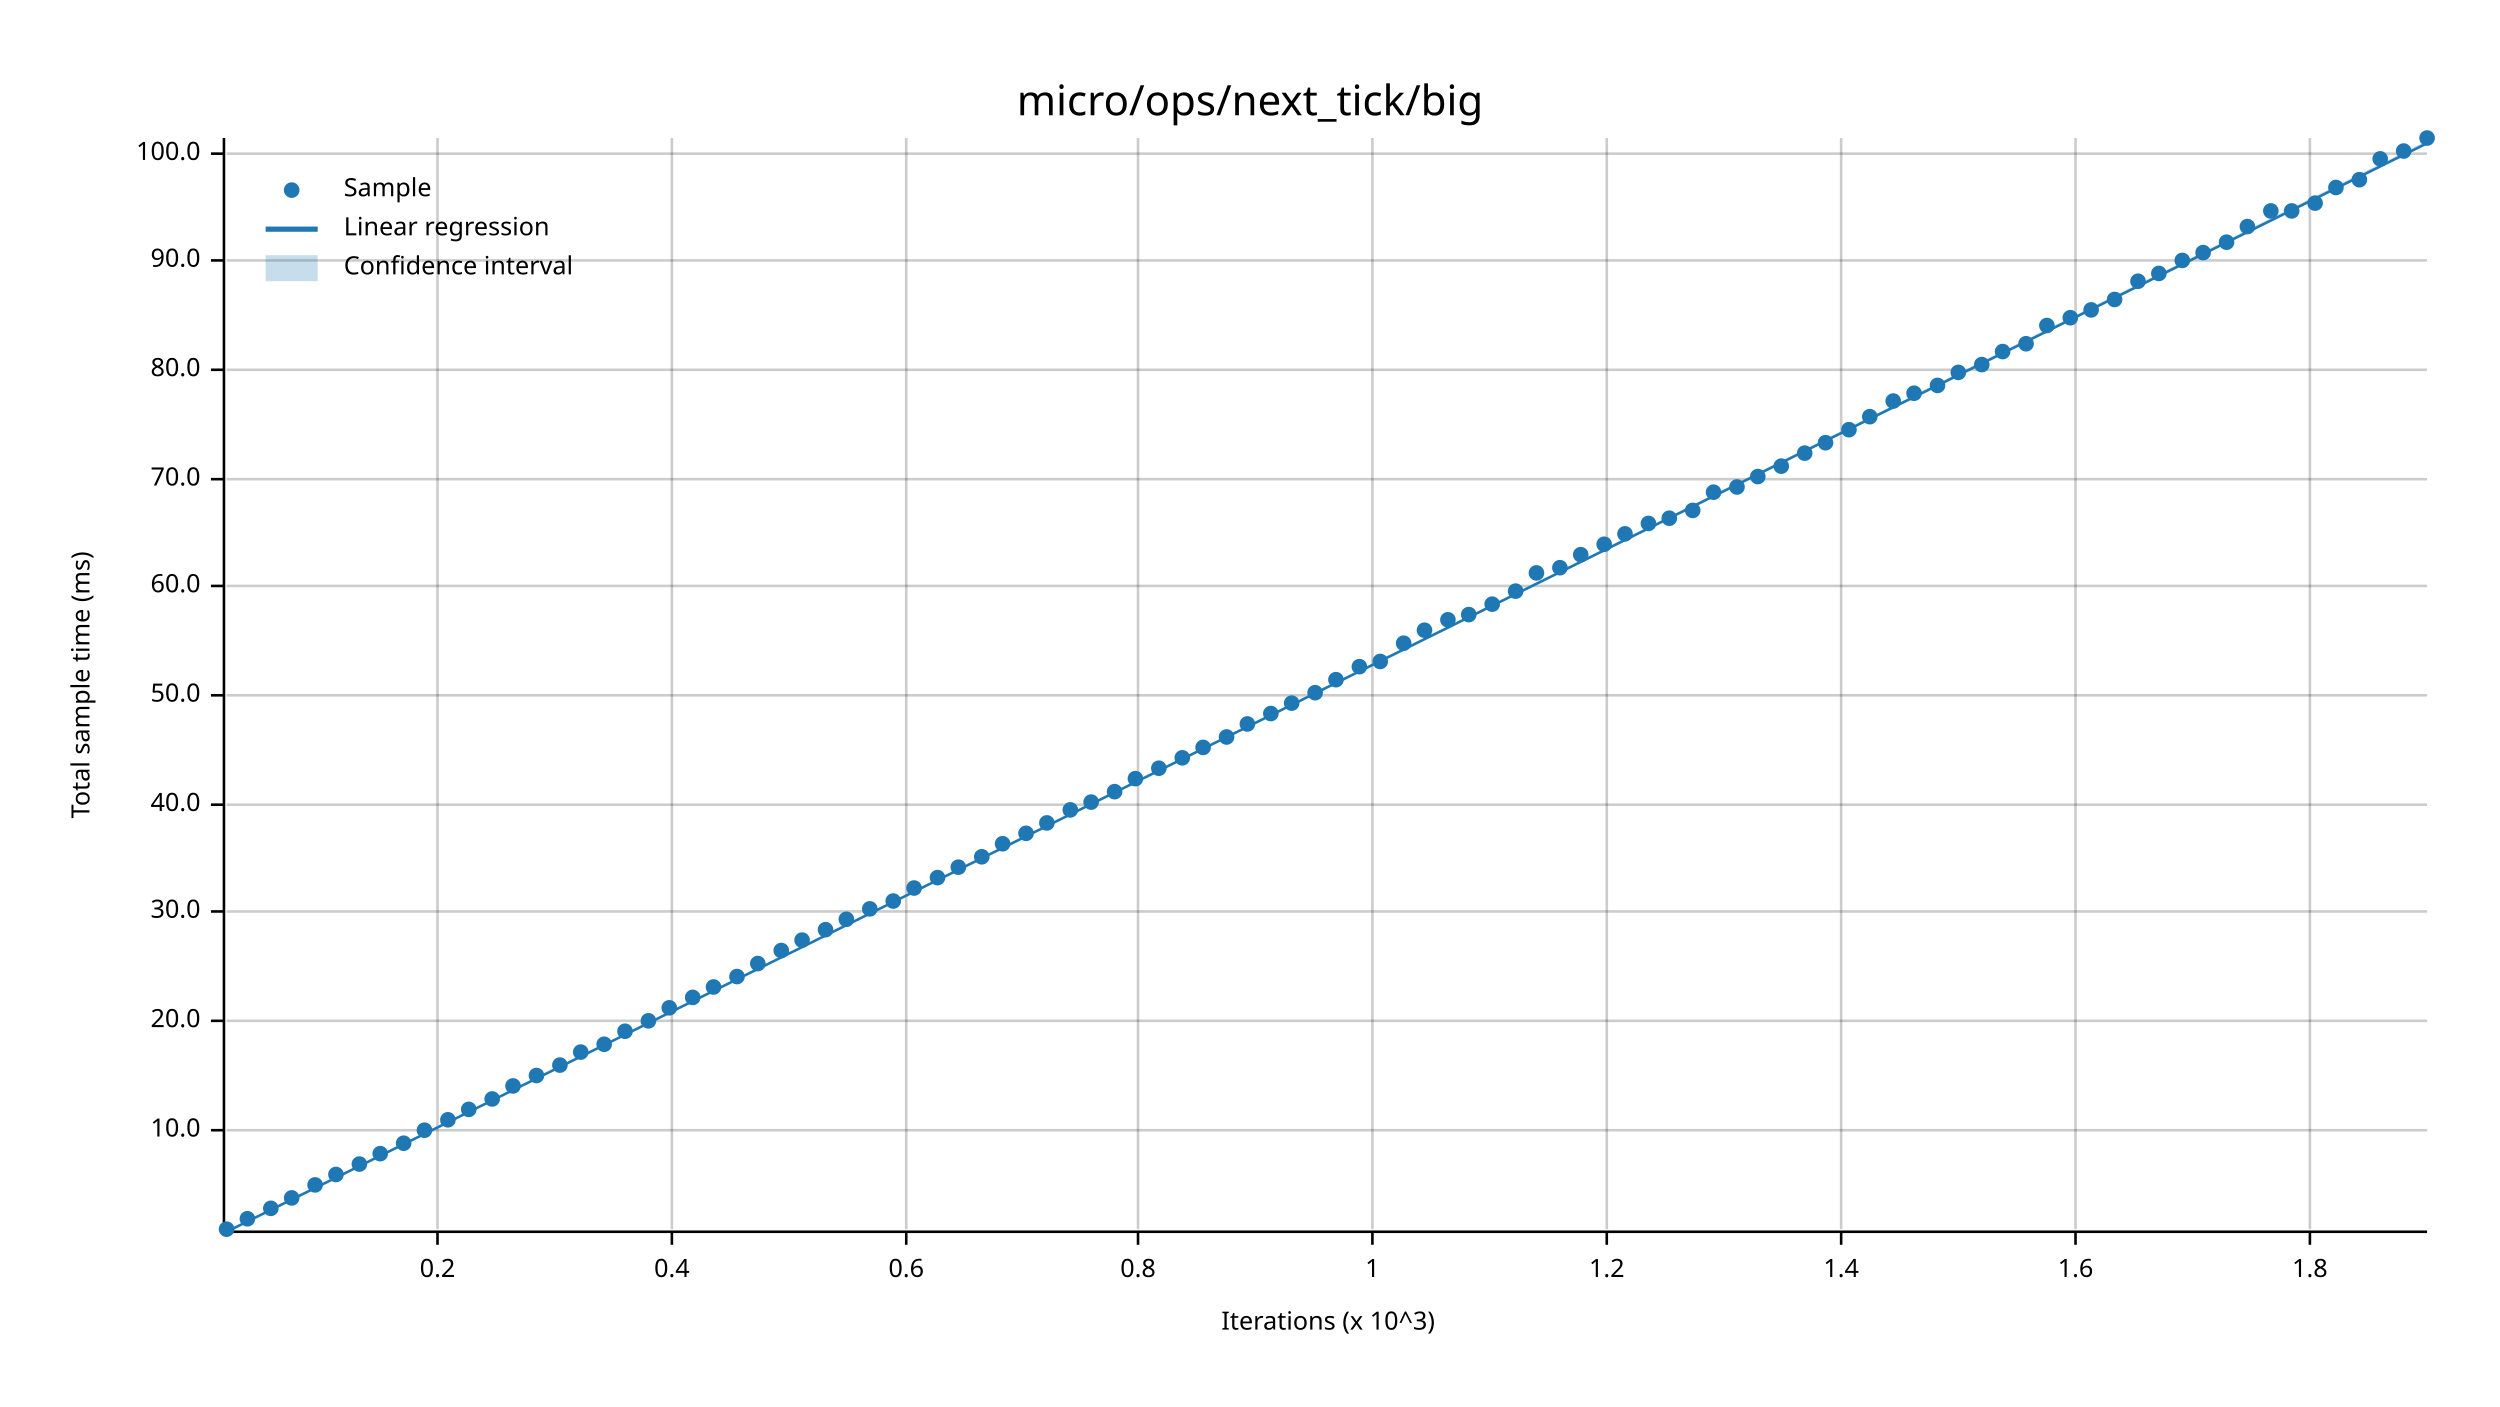
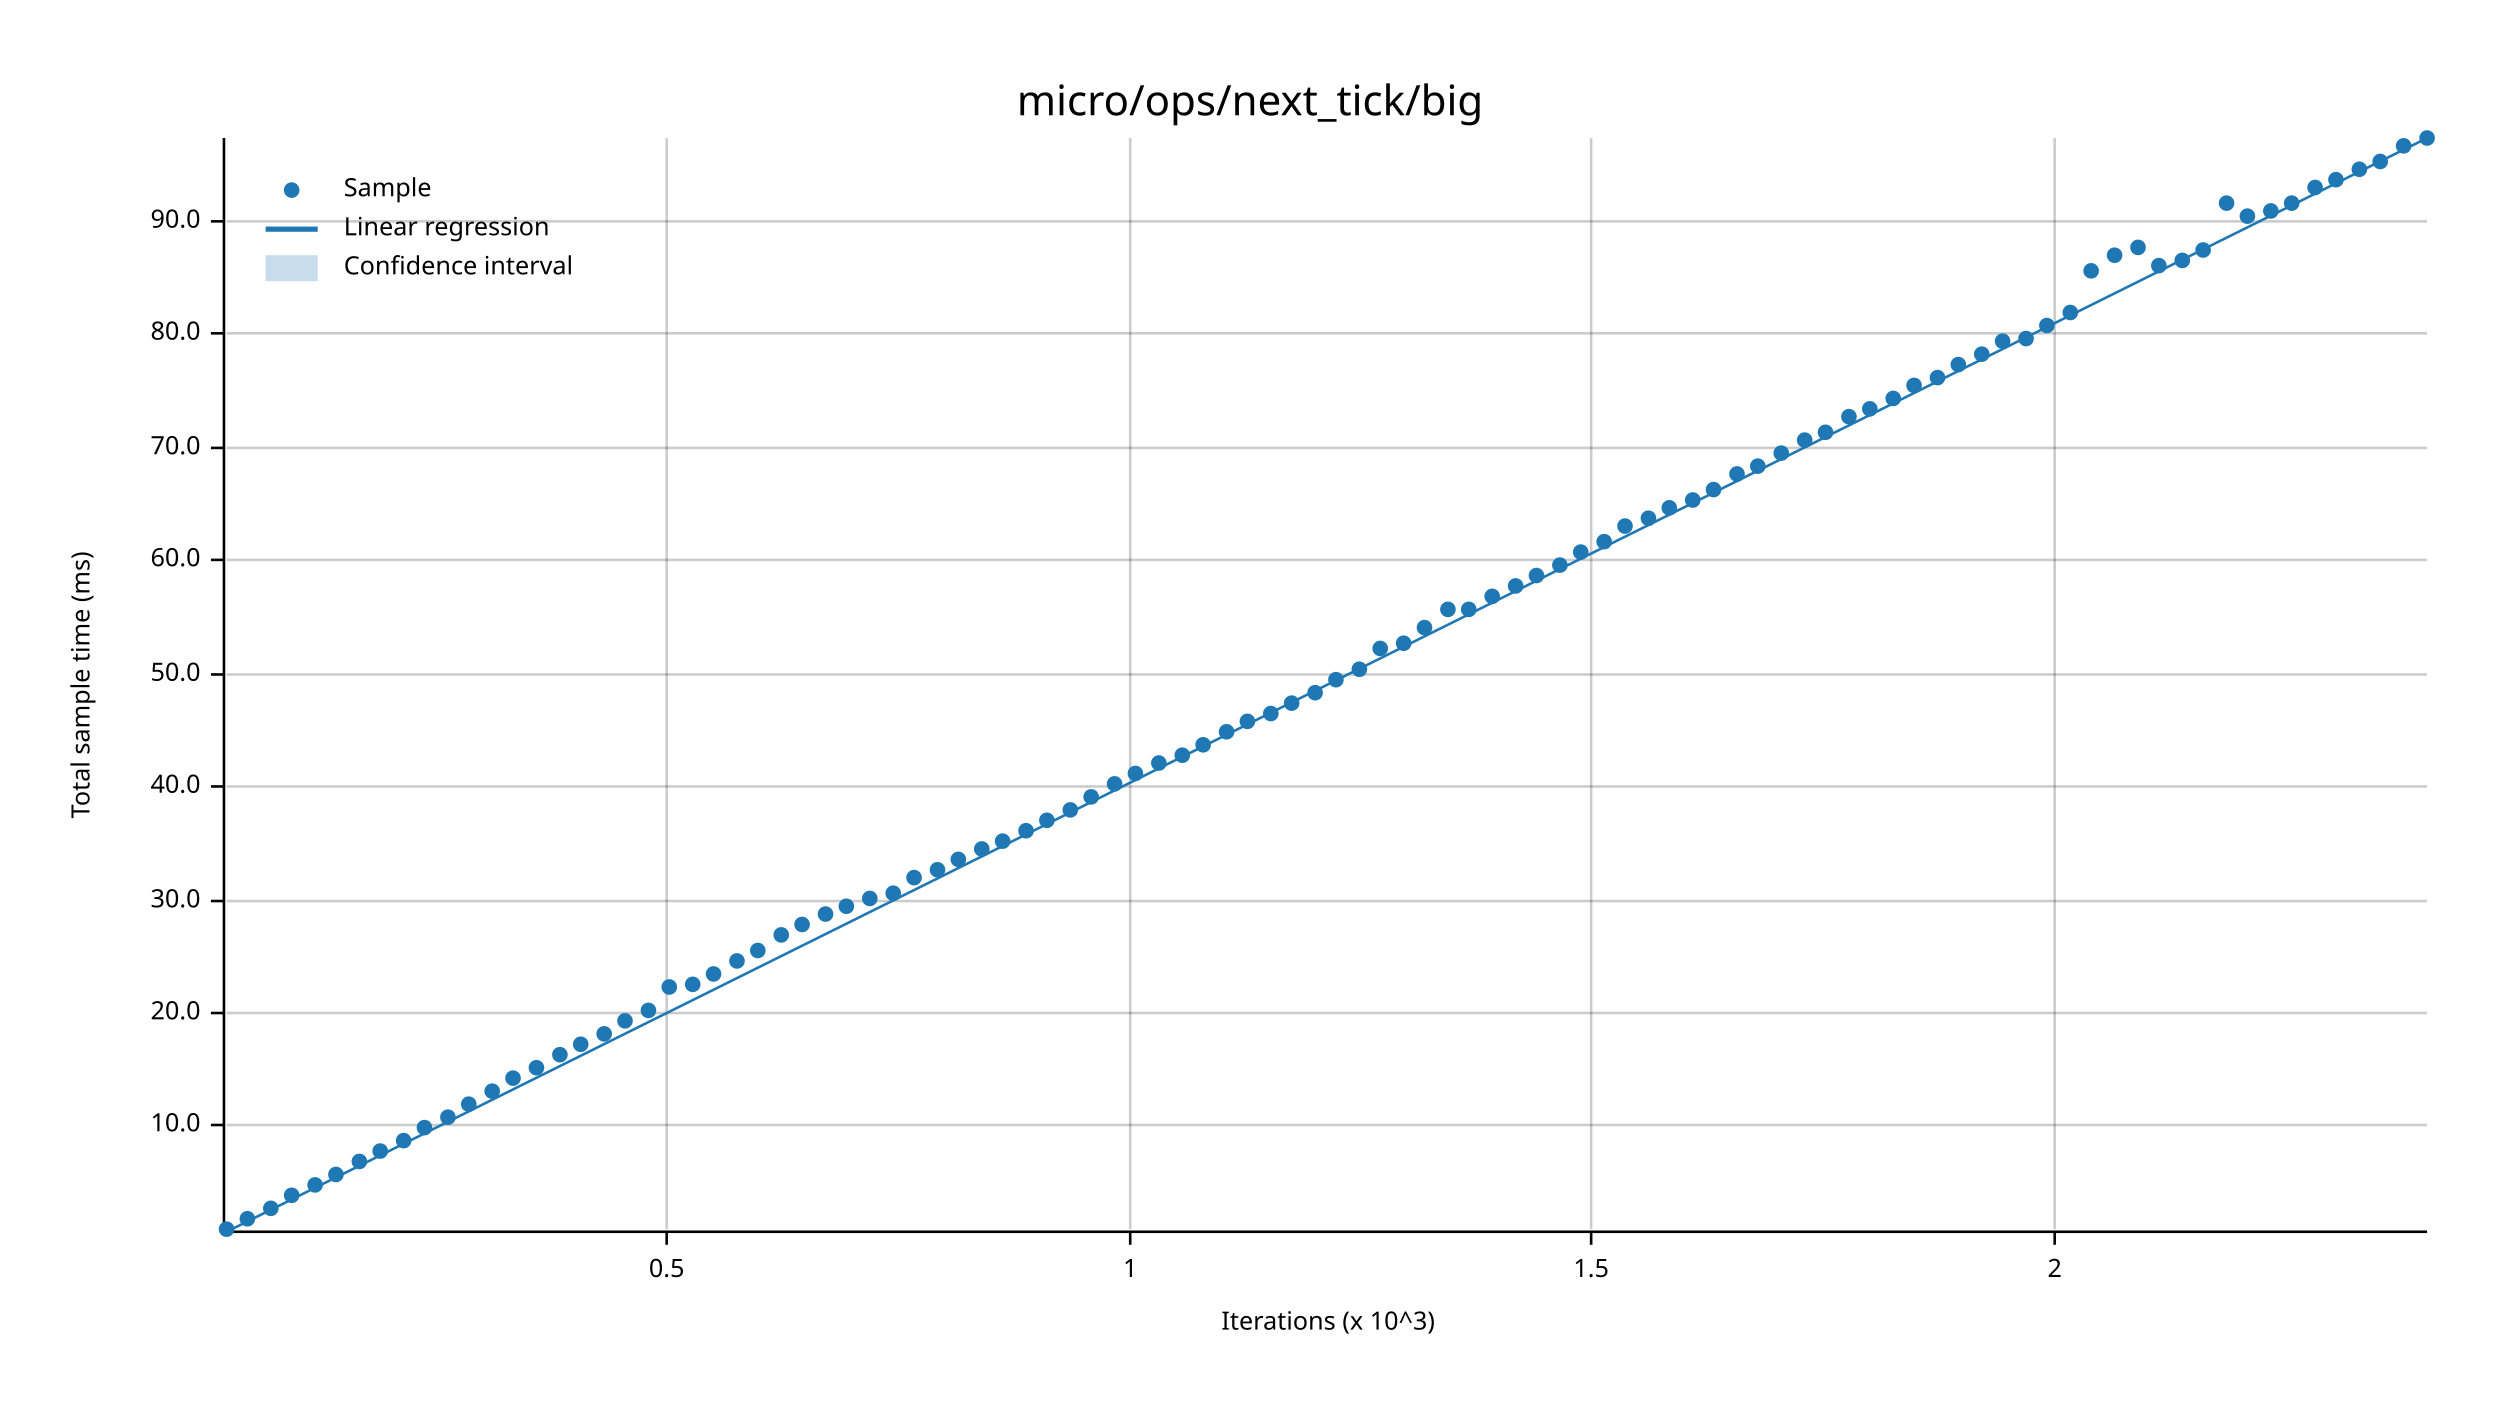
<svg xmlns="http://www.w3.org/2000/svg" width="960" height="540" viewBox="0 0 960 540">
  <text x="480" y="32" dy="0.76em" text-anchor="middle" font-family="sans-serif" font-size="16.129" opacity="1" fill="#000000">
micro/ops/next_tick/big
</text>
  <text x="27" y="263" dy="0.76em" text-anchor="middle" font-family="sans-serif" font-size="9.677" opacity="1" fill="#000000" transform="rotate(270, 27, 263)">
Total sample time (ms)
</text>
  <text x="510" y="513" dy="-0.5ex" text-anchor="middle" font-family="sans-serif" font-size="9.677" opacity="1" fill="#000000">
Iterations (x 10^3)
</text>
-   <line opacity="0.2" stroke="#000000" stroke-width="1" x1="168" y1="472" x2="168" y2="53" />
-   <line opacity="0.2" stroke="#000000" stroke-width="1" x1="258" y1="472" x2="258" y2="53" />
-   <line opacity="0.2" stroke="#000000" stroke-width="1" x1="348" y1="472" x2="348" y2="53" />
-   <line opacity="0.2" stroke="#000000" stroke-width="1" x1="437" y1="472" x2="437" y2="53" />
-   <line opacity="0.2" stroke="#000000" stroke-width="1" x1="527" y1="472" x2="527" y2="53" />
-   <line opacity="0.2" stroke="#000000" stroke-width="1" x1="617" y1="472" x2="617" y2="53" />
-   <line opacity="0.2" stroke="#000000" stroke-width="1" x1="707" y1="472" x2="707" y2="53" />
-   <line opacity="0.2" stroke="#000000" stroke-width="1" x1="797" y1="472" x2="797" y2="53" />
-   <line opacity="0.2" stroke="#000000" stroke-width="1" x1="887" y1="472" x2="887" y2="53" />
-   <line opacity="0.2" stroke="#000000" stroke-width="1" x1="87" y1="434" x2="932" y2="434" />
-   <line opacity="0.2" stroke="#000000" stroke-width="1" x1="87" y1="392" x2="932" y2="392" />
-   <line opacity="0.2" stroke="#000000" stroke-width="1" x1="87" y1="350" x2="932" y2="350" />
-   <line opacity="0.2" stroke="#000000" stroke-width="1" x1="87" y1="309" x2="932" y2="309" />
-   <line opacity="0.2" stroke="#000000" stroke-width="1" x1="87" y1="267" x2="932" y2="267" />
-   <line opacity="0.2" stroke="#000000" stroke-width="1" x1="87" y1="225" x2="932" y2="225" />
-   <line opacity="0.2" stroke="#000000" stroke-width="1" x1="87" y1="184" x2="932" y2="184" />
-   <line opacity="0.2" stroke="#000000" stroke-width="1" x1="87" y1="142" x2="932" y2="142" />
-   <line opacity="0.2" stroke="#000000" stroke-width="1" x1="87" y1="100" x2="932" y2="100" />
-   <line opacity="0.2" stroke="#000000" stroke-width="1" x1="87" y1="59" x2="932" y2="59" />
+   <line opacity="0.2" stroke="#000000" stroke-width="1" x1="256" y1="472" x2="256" y2="53" />
+   <line opacity="0.2" stroke="#000000" stroke-width="1" x1="434" y1="472" x2="434" y2="53" />
+   <line opacity="0.2" stroke="#000000" stroke-width="1" x1="611" y1="472" x2="611" y2="53" />
+   <line opacity="0.2" stroke="#000000" stroke-width="1" x1="789" y1="472" x2="789" y2="53" />
+   <line opacity="0.2" stroke="#000000" stroke-width="1" x1="87" y1="432" x2="932" y2="432" />
+   <line opacity="0.2" stroke="#000000" stroke-width="1" x1="87" y1="389" x2="932" y2="389" />
+   <line opacity="0.2" stroke="#000000" stroke-width="1" x1="87" y1="346" x2="932" y2="346" />
+   <line opacity="0.2" stroke="#000000" stroke-width="1" x1="87" y1="302" x2="932" y2="302" />
+   <line opacity="0.2" stroke="#000000" stroke-width="1" x1="87" y1="259" x2="932" y2="259" />
+   <line opacity="0.2" stroke="#000000" stroke-width="1" x1="87" y1="215" x2="932" y2="215" />
+   <line opacity="0.2" stroke="#000000" stroke-width="1" x1="87" y1="172" x2="932" y2="172" />
+   <line opacity="0.2" stroke="#000000" stroke-width="1" x1="87" y1="128" x2="932" y2="128" />
+   <line opacity="0.2" stroke="#000000" stroke-width="1" x1="87" y1="85" x2="932" y2="85" />
  <polyline fill="none" opacity="1" stroke="#000000" stroke-width="1" points="86,53 86,472 " />
-   <text x="77" y="434" dy="0.5ex" text-anchor="end" font-family="sans-serif" font-size="9.677" opacity="1" fill="#000000">
+   <text x="77" y="432" dy="0.5ex" text-anchor="end" font-family="sans-serif" font-size="9.677" opacity="1" fill="#000000">
10.0
</text>
-   <polyline fill="none" opacity="1" stroke="#000000" stroke-width="1" points="81,434 86,434 " />
-   <text x="77" y="392" dy="0.5ex" text-anchor="end" font-family="sans-serif" font-size="9.677" opacity="1" fill="#000000">
+   <polyline fill="none" opacity="1" stroke="#000000" stroke-width="1" points="81,432 86,432 " />
+   <text x="77" y="389" dy="0.5ex" text-anchor="end" font-family="sans-serif" font-size="9.677" opacity="1" fill="#000000">
20.0
</text>
-   <polyline fill="none" opacity="1" stroke="#000000" stroke-width="1" points="81,392 86,392 " />
-   <text x="77" y="350" dy="0.5ex" text-anchor="end" font-family="sans-serif" font-size="9.677" opacity="1" fill="#000000">
+   <polyline fill="none" opacity="1" stroke="#000000" stroke-width="1" points="81,389 86,389 " />
+   <text x="77" y="346" dy="0.5ex" text-anchor="end" font-family="sans-serif" font-size="9.677" opacity="1" fill="#000000">
30.0
</text>
-   <polyline fill="none" opacity="1" stroke="#000000" stroke-width="1" points="81,350 86,350 " />
-   <text x="77" y="309" dy="0.5ex" text-anchor="end" font-family="sans-serif" font-size="9.677" opacity="1" fill="#000000">
+   <polyline fill="none" opacity="1" stroke="#000000" stroke-width="1" points="81,346 86,346 " />
+   <text x="77" y="302" dy="0.5ex" text-anchor="end" font-family="sans-serif" font-size="9.677" opacity="1" fill="#000000">
40.0
</text>
-   <polyline fill="none" opacity="1" stroke="#000000" stroke-width="1" points="81,309 86,309 " />
-   <text x="77" y="267" dy="0.5ex" text-anchor="end" font-family="sans-serif" font-size="9.677" opacity="1" fill="#000000">
+   <polyline fill="none" opacity="1" stroke="#000000" stroke-width="1" points="81,302 86,302 " />
+   <text x="77" y="259" dy="0.5ex" text-anchor="end" font-family="sans-serif" font-size="9.677" opacity="1" fill="#000000">
50.0
</text>
-   <polyline fill="none" opacity="1" stroke="#000000" stroke-width="1" points="81,267 86,267 " />
-   <text x="77" y="225" dy="0.5ex" text-anchor="end" font-family="sans-serif" font-size="9.677" opacity="1" fill="#000000">
+   <polyline fill="none" opacity="1" stroke="#000000" stroke-width="1" points="81,259 86,259 " />
+   <text x="77" y="215" dy="0.5ex" text-anchor="end" font-family="sans-serif" font-size="9.677" opacity="1" fill="#000000">
60.0
</text>
-   <polyline fill="none" opacity="1" stroke="#000000" stroke-width="1" points="81,225 86,225 " />
-   <text x="77" y="184" dy="0.5ex" text-anchor="end" font-family="sans-serif" font-size="9.677" opacity="1" fill="#000000">
+   <polyline fill="none" opacity="1" stroke="#000000" stroke-width="1" points="81,215 86,215 " />
+   <text x="77" y="172" dy="0.5ex" text-anchor="end" font-family="sans-serif" font-size="9.677" opacity="1" fill="#000000">
70.0
</text>
-   <polyline fill="none" opacity="1" stroke="#000000" stroke-width="1" points="81,184 86,184 " />
-   <text x="77" y="142" dy="0.5ex" text-anchor="end" font-family="sans-serif" font-size="9.677" opacity="1" fill="#000000">
+   <polyline fill="none" opacity="1" stroke="#000000" stroke-width="1" points="81,172 86,172 " />
+   <text x="77" y="128" dy="0.5ex" text-anchor="end" font-family="sans-serif" font-size="9.677" opacity="1" fill="#000000">
80.0
</text>
-   <polyline fill="none" opacity="1" stroke="#000000" stroke-width="1" points="81,142 86,142 " />
-   <text x="77" y="100" dy="0.5ex" text-anchor="end" font-family="sans-serif" font-size="9.677" opacity="1" fill="#000000">
+   <polyline fill="none" opacity="1" stroke="#000000" stroke-width="1" points="81,128 86,128 " />
+   <text x="77" y="85" dy="0.5ex" text-anchor="end" font-family="sans-serif" font-size="9.677" opacity="1" fill="#000000">
90.0
</text>
-   <polyline fill="none" opacity="1" stroke="#000000" stroke-width="1" points="81,100 86,100 " />
-   <text x="77" y="59" dy="0.5ex" text-anchor="end" font-family="sans-serif" font-size="9.677" opacity="1" fill="#000000">
- 100.0
+   <polyline fill="none" opacity="1" stroke="#000000" stroke-width="1" points="81,85 86,85 " />
+   <polyline fill="none" opacity="1" stroke="#000000" stroke-width="1" points="87,473 932,473 " />
+   <text x="256" y="483" dy="0.76em" text-anchor="middle" font-family="sans-serif" font-size="9.677" opacity="1" fill="#000000">
+ 0.5
</text>
-   <polyline fill="none" opacity="1" stroke="#000000" stroke-width="1" points="81,59 86,59 " />
-   <polyline fill="none" opacity="1" stroke="#000000" stroke-width="1" points="87,473 932,473 " />
-   <text x="168" y="483" dy="0.76em" text-anchor="middle" font-family="sans-serif" font-size="9.677" opacity="1" fill="#000000">
- 0.2
- </text>
-   <polyline fill="none" opacity="1" stroke="#000000" stroke-width="1" points="168,473 168,478 " />
-   <text x="258" y="483" dy="0.76em" text-anchor="middle" font-family="sans-serif" font-size="9.677" opacity="1" fill="#000000">
- 0.4
- </text>
-   <polyline fill="none" opacity="1" stroke="#000000" stroke-width="1" points="258,473 258,478 " />
-   <text x="348" y="483" dy="0.76em" text-anchor="middle" font-family="sans-serif" font-size="9.677" opacity="1" fill="#000000">
- 0.6
- </text>
-   <polyline fill="none" opacity="1" stroke="#000000" stroke-width="1" points="348,473 348,478 " />
-   <text x="437" y="483" dy="0.76em" text-anchor="middle" font-family="sans-serif" font-size="9.677" opacity="1" fill="#000000">
- 0.8
- </text>
-   <polyline fill="none" opacity="1" stroke="#000000" stroke-width="1" points="437,473 437,478 " />
-   <text x="527" y="483" dy="0.76em" text-anchor="middle" font-family="sans-serif" font-size="9.677" opacity="1" fill="#000000">
+   <polyline fill="none" opacity="1" stroke="#000000" stroke-width="1" points="256,473 256,478 " />
+   <text x="434" y="483" dy="0.76em" text-anchor="middle" font-family="sans-serif" font-size="9.677" opacity="1" fill="#000000">
1
</text>
-   <polyline fill="none" opacity="1" stroke="#000000" stroke-width="1" points="527,473 527,478 " />
-   <text x="617" y="483" dy="0.76em" text-anchor="middle" font-family="sans-serif" font-size="9.677" opacity="1" fill="#000000">
- 1.2
+   <polyline fill="none" opacity="1" stroke="#000000" stroke-width="1" points="434,473 434,478 " />
+   <text x="611" y="483" dy="0.76em" text-anchor="middle" font-family="sans-serif" font-size="9.677" opacity="1" fill="#000000">
+ 1.5
</text>
-   <polyline fill="none" opacity="1" stroke="#000000" stroke-width="1" points="617,473 617,478 " />
-   <text x="707" y="483" dy="0.76em" text-anchor="middle" font-family="sans-serif" font-size="9.677" opacity="1" fill="#000000">
- 1.4
+   <polyline fill="none" opacity="1" stroke="#000000" stroke-width="1" points="611,473 611,478 " />
+   <text x="789" y="483" dy="0.76em" text-anchor="middle" font-family="sans-serif" font-size="9.677" opacity="1" fill="#000000">
+ 2
</text>
-   <polyline fill="none" opacity="1" stroke="#000000" stroke-width="1" points="707,473 707,478 " />
-   <text x="797" y="483" dy="0.76em" text-anchor="middle" font-family="sans-serif" font-size="9.677" opacity="1" fill="#000000">
- 1.6
- </text>
-   <polyline fill="none" opacity="1" stroke="#000000" stroke-width="1" points="797,473 797,478 " />
-   <text x="887" y="483" dy="0.76em" text-anchor="middle" font-family="sans-serif" font-size="9.677" opacity="1" fill="#000000">
- 1.8
- </text>
-   <polyline fill="none" opacity="1" stroke="#000000" stroke-width="1" points="887,473 887,478 " />
+   <polyline fill="none" opacity="1" stroke="#000000" stroke-width="1" points="789,473 789,478 " />
  <circle cx="87" cy="472" r="3" opacity="1" fill="#1F78B4" stroke="none" stroke-width="1" />
  <circle cx="95" cy="468" r="3" opacity="1" fill="#1F78B4" stroke="none" stroke-width="1" />
  <circle cx="104" cy="464" r="3" opacity="1" fill="#1F78B4" stroke="none" stroke-width="1" />
-   <circle cx="112" cy="460" r="3" opacity="1" fill="#1F78B4" stroke="none" stroke-width="1" />
+   <circle cx="112" cy="459" r="3" opacity="1" fill="#1F78B4" stroke="none" stroke-width="1" />
  <circle cx="121" cy="455" r="3" opacity="1" fill="#1F78B4" stroke="none" stroke-width="1" />
  <circle cx="129" cy="451" r="3" opacity="1" fill="#1F78B4" stroke="none" stroke-width="1" />
-   <circle cx="138" cy="447" r="3" opacity="1" fill="#1F78B4" stroke="none" stroke-width="1" />
-   <circle cx="146" cy="443" r="3" opacity="1" fill="#1F78B4" stroke="none" stroke-width="1" />
-   <circle cx="155" cy="439" r="3" opacity="1" fill="#1F78B4" stroke="none" stroke-width="1" />
-   <circle cx="163" cy="434" r="3" opacity="1" fill="#1F78B4" stroke="none" stroke-width="1" />
-   <circle cx="172" cy="430" r="3" opacity="1" fill="#1F78B4" stroke="none" stroke-width="1" />
-   <circle cx="180" cy="426" r="3" opacity="1" fill="#1F78B4" stroke="none" stroke-width="1" />
-   <circle cx="189" cy="422" r="3" opacity="1" fill="#1F78B4" stroke="none" stroke-width="1" />
-   <circle cx="197" cy="417" r="3" opacity="1" fill="#1F78B4" stroke="none" stroke-width="1" />
-   <circle cx="206" cy="413" r="3" opacity="1" fill="#1F78B4" stroke="none" stroke-width="1" />
-   <circle cx="215" cy="409" r="3" opacity="1" fill="#1F78B4" stroke="none" stroke-width="1" />
-   <circle cx="223" cy="404" r="3" opacity="1" fill="#1F78B4" stroke="none" stroke-width="1" />
-   <circle cx="232" cy="401" r="3" opacity="1" fill="#1F78B4" stroke="none" stroke-width="1" />
-   <circle cx="240" cy="396" r="3" opacity="1" fill="#1F78B4" stroke="none" stroke-width="1" />
-   <circle cx="249" cy="392" r="3" opacity="1" fill="#1F78B4" stroke="none" stroke-width="1" />
-   <circle cx="257" cy="387" r="3" opacity="1" fill="#1F78B4" stroke="none" stroke-width="1" />
-   <circle cx="266" cy="383" r="3" opacity="1" fill="#1F78B4" stroke="none" stroke-width="1" />
-   <circle cx="274" cy="379" r="3" opacity="1" fill="#1F78B4" stroke="none" stroke-width="1" />
-   <circle cx="283" cy="375" r="3" opacity="1" fill="#1F78B4" stroke="none" stroke-width="1" />
-   <circle cx="291" cy="370" r="3" opacity="1" fill="#1F78B4" stroke="none" stroke-width="1" />
-   <circle cx="300" cy="365" r="3" opacity="1" fill="#1F78B4" stroke="none" stroke-width="1" />
-   <circle cx="308" cy="361" r="3" opacity="1" fill="#1F78B4" stroke="none" stroke-width="1" />
-   <circle cx="317" cy="357" r="3" opacity="1" fill="#1F78B4" stroke="none" stroke-width="1" />
-   <circle cx="325" cy="353" r="3" opacity="1" fill="#1F78B4" stroke="none" stroke-width="1" />
-   <circle cx="334" cy="349" r="3" opacity="1" fill="#1F78B4" stroke="none" stroke-width="1" />
-   <circle cx="343" cy="346" r="3" opacity="1" fill="#1F78B4" stroke="none" stroke-width="1" />
-   <circle cx="351" cy="341" r="3" opacity="1" fill="#1F78B4" stroke="none" stroke-width="1" />
-   <circle cx="360" cy="337" r="3" opacity="1" fill="#1F78B4" stroke="none" stroke-width="1" />
-   <circle cx="368" cy="333" r="3" opacity="1" fill="#1F78B4" stroke="none" stroke-width="1" />
-   <circle cx="377" cy="329" r="3" opacity="1" fill="#1F78B4" stroke="none" stroke-width="1" />
-   <circle cx="385" cy="324" r="3" opacity="1" fill="#1F78B4" stroke="none" stroke-width="1" />
-   <circle cx="394" cy="320" r="3" opacity="1" fill="#1F78B4" stroke="none" stroke-width="1" />
-   <circle cx="402" cy="316" r="3" opacity="1" fill="#1F78B4" stroke="none" stroke-width="1" />
+   <circle cx="138" cy="446" r="3" opacity="1" fill="#1F78B4" stroke="none" stroke-width="1" />
+   <circle cx="146" cy="442" r="3" opacity="1" fill="#1F78B4" stroke="none" stroke-width="1" />
+   <circle cx="155" cy="438" r="3" opacity="1" fill="#1F78B4" stroke="none" stroke-width="1" />
+   <circle cx="163" cy="433" r="3" opacity="1" fill="#1F78B4" stroke="none" stroke-width="1" />
+   <circle cx="172" cy="429" r="3" opacity="1" fill="#1F78B4" stroke="none" stroke-width="1" />
+   <circle cx="180" cy="424" r="3" opacity="1" fill="#1F78B4" stroke="none" stroke-width="1" />
+   <circle cx="189" cy="419" r="3" opacity="1" fill="#1F78B4" stroke="none" stroke-width="1" />
+   <circle cx="197" cy="414" r="3" opacity="1" fill="#1F78B4" stroke="none" stroke-width="1" />
+   <circle cx="206" cy="410" r="3" opacity="1" fill="#1F78B4" stroke="none" stroke-width="1" />
+   <circle cx="215" cy="405" r="3" opacity="1" fill="#1F78B4" stroke="none" stroke-width="1" />
+   <circle cx="223" cy="401" r="3" opacity="1" fill="#1F78B4" stroke="none" stroke-width="1" />
+   <circle cx="232" cy="397" r="3" opacity="1" fill="#1F78B4" stroke="none" stroke-width="1" />
+   <circle cx="240" cy="392" r="3" opacity="1" fill="#1F78B4" stroke="none" stroke-width="1" />
+   <circle cx="249" cy="388" r="3" opacity="1" fill="#1F78B4" stroke="none" stroke-width="1" />
+   <circle cx="257" cy="379" r="3" opacity="1" fill="#1F78B4" stroke="none" stroke-width="1" />
+   <circle cx="266" cy="378" r="3" opacity="1" fill="#1F78B4" stroke="none" stroke-width="1" />
+   <circle cx="274" cy="374" r="3" opacity="1" fill="#1F78B4" stroke="none" stroke-width="1" />
+   <circle cx="283" cy="369" r="3" opacity="1" fill="#1F78B4" stroke="none" stroke-width="1" />
+   <circle cx="291" cy="365" r="3" opacity="1" fill="#1F78B4" stroke="none" stroke-width="1" />
+   <circle cx="300" cy="359" r="3" opacity="1" fill="#1F78B4" stroke="none" stroke-width="1" />
+   <circle cx="308" cy="355" r="3" opacity="1" fill="#1F78B4" stroke="none" stroke-width="1" />
+   <circle cx="317" cy="351" r="3" opacity="1" fill="#1F78B4" stroke="none" stroke-width="1" />
+   <circle cx="325" cy="348" r="3" opacity="1" fill="#1F78B4" stroke="none" stroke-width="1" />
+   <circle cx="334" cy="345" r="3" opacity="1" fill="#1F78B4" stroke="none" stroke-width="1" />
+   <circle cx="343" cy="343" r="3" opacity="1" fill="#1F78B4" stroke="none" stroke-width="1" />
+   <circle cx="351" cy="337" r="3" opacity="1" fill="#1F78B4" stroke="none" stroke-width="1" />
+   <circle cx="360" cy="334" r="3" opacity="1" fill="#1F78B4" stroke="none" stroke-width="1" />
+   <circle cx="368" cy="330" r="3" opacity="1" fill="#1F78B4" stroke="none" stroke-width="1" />
+   <circle cx="377" cy="326" r="3" opacity="1" fill="#1F78B4" stroke="none" stroke-width="1" />
+   <circle cx="385" cy="323" r="3" opacity="1" fill="#1F78B4" stroke="none" stroke-width="1" />
+   <circle cx="394" cy="319" r="3" opacity="1" fill="#1F78B4" stroke="none" stroke-width="1" />
+   <circle cx="402" cy="315" r="3" opacity="1" fill="#1F78B4" stroke="none" stroke-width="1" />
  <circle cx="411" cy="311" r="3" opacity="1" fill="#1F78B4" stroke="none" stroke-width="1" />
-   <circle cx="419" cy="308" r="3" opacity="1" fill="#1F78B4" stroke="none" stroke-width="1" />
-   <circle cx="428" cy="304" r="3" opacity="1" fill="#1F78B4" stroke="none" stroke-width="1" />
-   <circle cx="436" cy="299" r="3" opacity="1" fill="#1F78B4" stroke="none" stroke-width="1" />
-   <circle cx="445" cy="295" r="3" opacity="1" fill="#1F78B4" stroke="none" stroke-width="1" />
-   <circle cx="454" cy="291" r="3" opacity="1" fill="#1F78B4" stroke="none" stroke-width="1" />
-   <circle cx="462" cy="287" r="3" opacity="1" fill="#1F78B4" stroke="none" stroke-width="1" />
-   <circle cx="471" cy="283" r="3" opacity="1" fill="#1F78B4" stroke="none" stroke-width="1" />
-   <circle cx="479" cy="278" r="3" opacity="1" fill="#1F78B4" stroke="none" stroke-width="1" />
+   <circle cx="419" cy="306" r="3" opacity="1" fill="#1F78B4" stroke="none" stroke-width="1" />
+   <circle cx="428" cy="301" r="3" opacity="1" fill="#1F78B4" stroke="none" stroke-width="1" />
+   <circle cx="436" cy="297" r="3" opacity="1" fill="#1F78B4" stroke="none" stroke-width="1" />
+   <circle cx="445" cy="293" r="3" opacity="1" fill="#1F78B4" stroke="none" stroke-width="1" />
+   <circle cx="454" cy="290" r="3" opacity="1" fill="#1F78B4" stroke="none" stroke-width="1" />
+   <circle cx="462" cy="286" r="3" opacity="1" fill="#1F78B4" stroke="none" stroke-width="1" />
+   <circle cx="471" cy="281" r="3" opacity="1" fill="#1F78B4" stroke="none" stroke-width="1" />
+   <circle cx="479" cy="277" r="3" opacity="1" fill="#1F78B4" stroke="none" stroke-width="1" />
  <circle cx="488" cy="274" r="3" opacity="1" fill="#1F78B4" stroke="none" stroke-width="1" />
  <circle cx="496" cy="270" r="3" opacity="1" fill="#1F78B4" stroke="none" stroke-width="1" />
  <circle cx="505" cy="266" r="3" opacity="1" fill="#1F78B4" stroke="none" stroke-width="1" />
  <circle cx="513" cy="261" r="3" opacity="1" fill="#1F78B4" stroke="none" stroke-width="1" />
-   <circle cx="522" cy="256" r="3" opacity="1" fill="#1F78B4" stroke="none" stroke-width="1" />
-   <circle cx="530" cy="254" r="3" opacity="1" fill="#1F78B4" stroke="none" stroke-width="1" />
+   <circle cx="522" cy="257" r="3" opacity="1" fill="#1F78B4" stroke="none" stroke-width="1" />
+   <circle cx="530" cy="249" r="3" opacity="1" fill="#1F78B4" stroke="none" stroke-width="1" />
  <circle cx="539" cy="247" r="3" opacity="1" fill="#1F78B4" stroke="none" stroke-width="1" />
-   <circle cx="547" cy="242" r="3" opacity="1" fill="#1F78B4" stroke="none" stroke-width="1" />
-   <circle cx="556" cy="238" r="3" opacity="1" fill="#1F78B4" stroke="none" stroke-width="1" />
-   <circle cx="564" cy="236" r="3" opacity="1" fill="#1F78B4" stroke="none" stroke-width="1" />
-   <circle cx="573" cy="232" r="3" opacity="1" fill="#1F78B4" stroke="none" stroke-width="1" />
-   <circle cx="582" cy="227" r="3" opacity="1" fill="#1F78B4" stroke="none" stroke-width="1" />
-   <circle cx="590" cy="220" r="3" opacity="1" fill="#1F78B4" stroke="none" stroke-width="1" />
-   <circle cx="599" cy="218" r="3" opacity="1" fill="#1F78B4" stroke="none" stroke-width="1" />
-   <circle cx="607" cy="213" r="3" opacity="1" fill="#1F78B4" stroke="none" stroke-width="1" />
-   <circle cx="616" cy="209" r="3" opacity="1" fill="#1F78B4" stroke="none" stroke-width="1" />
-   <circle cx="624" cy="205" r="3" opacity="1" fill="#1F78B4" stroke="none" stroke-width="1" />
-   <circle cx="633" cy="201" r="3" opacity="1" fill="#1F78B4" stroke="none" stroke-width="1" />
-   <circle cx="641" cy="199" r="3" opacity="1" fill="#1F78B4" stroke="none" stroke-width="1" />
-   <circle cx="650" cy="196" r="3" opacity="1" fill="#1F78B4" stroke="none" stroke-width="1" />
-   <circle cx="658" cy="189" r="3" opacity="1" fill="#1F78B4" stroke="none" stroke-width="1" />
-   <circle cx="667" cy="187" r="3" opacity="1" fill="#1F78B4" stroke="none" stroke-width="1" />
-   <circle cx="675" cy="183" r="3" opacity="1" fill="#1F78B4" stroke="none" stroke-width="1" />
-   <circle cx="684" cy="179" r="3" opacity="1" fill="#1F78B4" stroke="none" stroke-width="1" />
-   <circle cx="693" cy="174" r="3" opacity="1" fill="#1F78B4" stroke="none" stroke-width="1" />
-   <circle cx="701" cy="170" r="3" opacity="1" fill="#1F78B4" stroke="none" stroke-width="1" />
-   <circle cx="710" cy="165" r="3" opacity="1" fill="#1F78B4" stroke="none" stroke-width="1" />
-   <circle cx="718" cy="160" r="3" opacity="1" fill="#1F78B4" stroke="none" stroke-width="1" />
-   <circle cx="727" cy="154" r="3" opacity="1" fill="#1F78B4" stroke="none" stroke-width="1" />
-   <circle cx="735" cy="151" r="3" opacity="1" fill="#1F78B4" stroke="none" stroke-width="1" />
-   <circle cx="744" cy="148" r="3" opacity="1" fill="#1F78B4" stroke="none" stroke-width="1" />
-   <circle cx="752" cy="143" r="3" opacity="1" fill="#1F78B4" stroke="none" stroke-width="1" />
-   <circle cx="761" cy="140" r="3" opacity="1" fill="#1F78B4" stroke="none" stroke-width="1" />
-   <circle cx="769" cy="135" r="3" opacity="1" fill="#1F78B4" stroke="none" stroke-width="1" />
-   <circle cx="778" cy="132" r="3" opacity="1" fill="#1F78B4" stroke="none" stroke-width="1" />
+   <circle cx="547" cy="241" r="3" opacity="1" fill="#1F78B4" stroke="none" stroke-width="1" />
+   <circle cx="556" cy="234" r="3" opacity="1" fill="#1F78B4" stroke="none" stroke-width="1" />
+   <circle cx="564" cy="234" r="3" opacity="1" fill="#1F78B4" stroke="none" stroke-width="1" />
+   <circle cx="573" cy="229" r="3" opacity="1" fill="#1F78B4" stroke="none" stroke-width="1" />
+   <circle cx="582" cy="225" r="3" opacity="1" fill="#1F78B4" stroke="none" stroke-width="1" />
+   <circle cx="590" cy="221" r="3" opacity="1" fill="#1F78B4" stroke="none" stroke-width="1" />
+   <circle cx="599" cy="217" r="3" opacity="1" fill="#1F78B4" stroke="none" stroke-width="1" />
+   <circle cx="607" cy="212" r="3" opacity="1" fill="#1F78B4" stroke="none" stroke-width="1" />
+   <circle cx="616" cy="208" r="3" opacity="1" fill="#1F78B4" stroke="none" stroke-width="1" />
+   <circle cx="624" cy="202" r="3" opacity="1" fill="#1F78B4" stroke="none" stroke-width="1" />
+   <circle cx="633" cy="199" r="3" opacity="1" fill="#1F78B4" stroke="none" stroke-width="1" />
+   <circle cx="641" cy="195" r="3" opacity="1" fill="#1F78B4" stroke="none" stroke-width="1" />
+   <circle cx="650" cy="192" r="3" opacity="1" fill="#1F78B4" stroke="none" stroke-width="1" />
+   <circle cx="658" cy="188" r="3" opacity="1" fill="#1F78B4" stroke="none" stroke-width="1" />
+   <circle cx="667" cy="182" r="3" opacity="1" fill="#1F78B4" stroke="none" stroke-width="1" />
+   <circle cx="675" cy="179" r="3" opacity="1" fill="#1F78B4" stroke="none" stroke-width="1" />
+   <circle cx="684" cy="174" r="3" opacity="1" fill="#1F78B4" stroke="none" stroke-width="1" />
+   <circle cx="693" cy="169" r="3" opacity="1" fill="#1F78B4" stroke="none" stroke-width="1" />
+   <circle cx="701" cy="166" r="3" opacity="1" fill="#1F78B4" stroke="none" stroke-width="1" />
+   <circle cx="710" cy="160" r="3" opacity="1" fill="#1F78B4" stroke="none" stroke-width="1" />
+   <circle cx="718" cy="157" r="3" opacity="1" fill="#1F78B4" stroke="none" stroke-width="1" />
+   <circle cx="727" cy="153" r="3" opacity="1" fill="#1F78B4" stroke="none" stroke-width="1" />
+   <circle cx="735" cy="148" r="3" opacity="1" fill="#1F78B4" stroke="none" stroke-width="1" />
+   <circle cx="744" cy="145" r="3" opacity="1" fill="#1F78B4" stroke="none" stroke-width="1" />
+   <circle cx="752" cy="140" r="3" opacity="1" fill="#1F78B4" stroke="none" stroke-width="1" />
+   <circle cx="761" cy="136" r="3" opacity="1" fill="#1F78B4" stroke="none" stroke-width="1" />
+   <circle cx="769" cy="131" r="3" opacity="1" fill="#1F78B4" stroke="none" stroke-width="1" />
+   <circle cx="778" cy="130" r="3" opacity="1" fill="#1F78B4" stroke="none" stroke-width="1" />
  <circle cx="786" cy="125" r="3" opacity="1" fill="#1F78B4" stroke="none" stroke-width="1" />
-   <circle cx="795" cy="122" r="3" opacity="1" fill="#1F78B4" stroke="none" stroke-width="1" />
-   <circle cx="803" cy="119" r="3" opacity="1" fill="#1F78B4" stroke="none" stroke-width="1" />
-   <circle cx="812" cy="115" r="3" opacity="1" fill="#1F78B4" stroke="none" stroke-width="1" />
-   <circle cx="821" cy="108" r="3" opacity="1" fill="#1F78B4" stroke="none" stroke-width="1" />
-   <circle cx="829" cy="105" r="3" opacity="1" fill="#1F78B4" stroke="none" stroke-width="1" />
+   <circle cx="795" cy="120" r="3" opacity="1" fill="#1F78B4" stroke="none" stroke-width="1" />
+   <circle cx="803" cy="104" r="3" opacity="1" fill="#1F78B4" stroke="none" stroke-width="1" />
+   <circle cx="812" cy="98" r="3" opacity="1" fill="#1F78B4" stroke="none" stroke-width="1" />
+   <circle cx="821" cy="95" r="3" opacity="1" fill="#1F78B4" stroke="none" stroke-width="1" />
+   <circle cx="829" cy="102" r="3" opacity="1" fill="#1F78B4" stroke="none" stroke-width="1" />
  <circle cx="838" cy="100" r="3" opacity="1" fill="#1F78B4" stroke="none" stroke-width="1" />
-   <circle cx="846" cy="97" r="3" opacity="1" fill="#1F78B4" stroke="none" stroke-width="1" />
-   <circle cx="855" cy="93" r="3" opacity="1" fill="#1F78B4" stroke="none" stroke-width="1" />
-   <circle cx="863" cy="87" r="3" opacity="1" fill="#1F78B4" stroke="none" stroke-width="1" />
+   <circle cx="846" cy="96" r="3" opacity="1" fill="#1F78B4" stroke="none" stroke-width="1" />
+   <circle cx="855" cy="78" r="3" opacity="1" fill="#1F78B4" stroke="none" stroke-width="1" />
+   <circle cx="863" cy="83" r="3" opacity="1" fill="#1F78B4" stroke="none" stroke-width="1" />
  <circle cx="872" cy="81" r="3" opacity="1" fill="#1F78B4" stroke="none" stroke-width="1" />
-   <circle cx="880" cy="81" r="3" opacity="1" fill="#1F78B4" stroke="none" stroke-width="1" />
-   <circle cx="889" cy="78" r="3" opacity="1" fill="#1F78B4" stroke="none" stroke-width="1" />
-   <circle cx="897" cy="72" r="3" opacity="1" fill="#1F78B4" stroke="none" stroke-width="1" />
-   <circle cx="906" cy="69" r="3" opacity="1" fill="#1F78B4" stroke="none" stroke-width="1" />
-   <circle cx="914" cy="61" r="3" opacity="1" fill="#1F78B4" stroke="none" stroke-width="1" />
-   <circle cx="923" cy="58" r="3" opacity="1" fill="#1F78B4" stroke="none" stroke-width="1" />
+   <circle cx="880" cy="78" r="3" opacity="1" fill="#1F78B4" stroke="none" stroke-width="1" />
+   <circle cx="889" cy="72" r="3" opacity="1" fill="#1F78B4" stroke="none" stroke-width="1" />
+   <circle cx="897" cy="69" r="3" opacity="1" fill="#1F78B4" stroke="none" stroke-width="1" />
+   <circle cx="906" cy="65" r="3" opacity="1" fill="#1F78B4" stroke="none" stroke-width="1" />
+   <circle cx="914" cy="62" r="3" opacity="1" fill="#1F78B4" stroke="none" stroke-width="1" />
+   <circle cx="923" cy="56" r="3" opacity="1" fill="#1F78B4" stroke="none" stroke-width="1" />
  <circle cx="932" cy="53" r="3" opacity="1" fill="#1F78B4" stroke="none" stroke-width="1" />
-   <polyline fill="none" opacity="1" stroke="#1F78B4" stroke-width="1" points="87,473 932,55 " />
-   <polygon opacity="0.25" fill="#1F78B4" points="87,473 932,55 932,54 " />
+   <polyline fill="none" opacity="1" stroke="#1F78B4" stroke-width="1" points="87,473 932,53 " />
+   <polygon opacity="0.25" fill="#1F78B4" points="87,473 932,53 932,53 " />
  <text x="132" y="68" dy="0.76em" text-anchor="start" font-family="sans-serif" font-size="9.677" opacity="1" fill="#000000">
Sample
</text>
  <text x="132" y="83" dy="0.76em" text-anchor="start" font-family="sans-serif" font-size="9.677" opacity="1" fill="#000000">
Linear regression
</text>
  <text x="132" y="98" dy="0.76em" text-anchor="start" font-family="sans-serif" font-size="9.677" opacity="1" fill="#000000">
Confidence interval
</text>
  <circle cx="112" cy="73" r="3" opacity="1" fill="#1F78B4" stroke="none" stroke-width="1" />
  <polyline fill="none" opacity="1" stroke="#1F78B4" stroke-width="2" points="102,88 122,88 " />
  <rect x="102" y="98" width="20" height="10" opacity="0.25" fill="#1F78B4" stroke="none" />
</svg>
